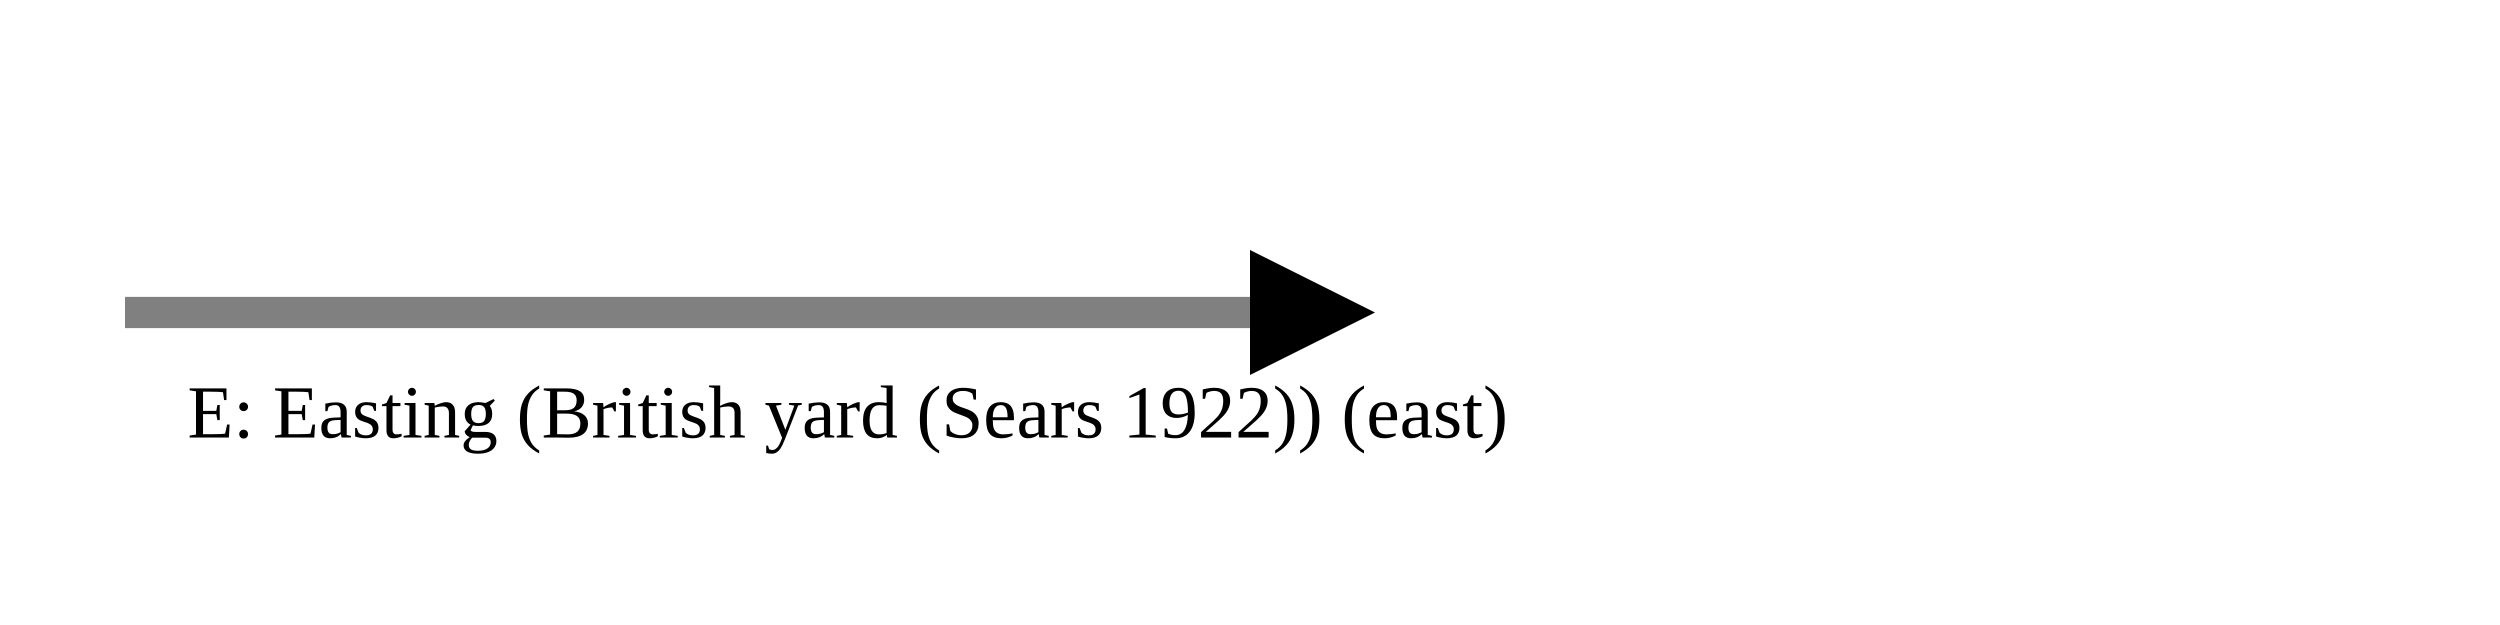
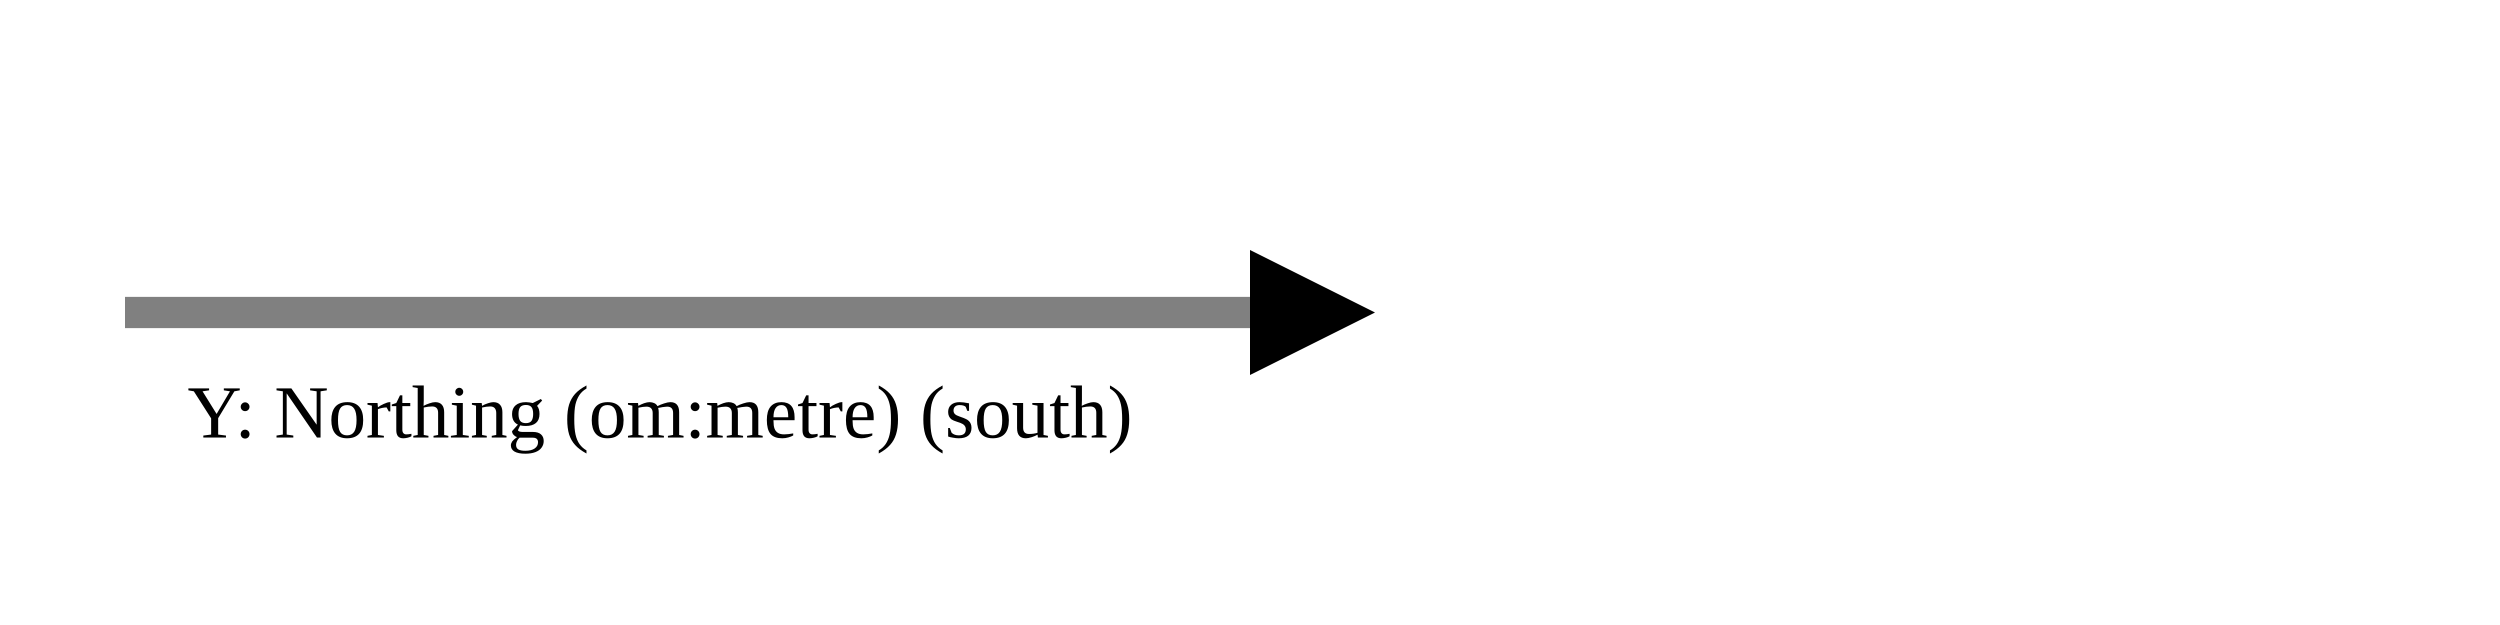
<svg xmlns="http://www.w3.org/2000/svg" version="1.1" width="400" height="100" viewbox="0 0 275 100">
  <defs>
    <marker id="arrowhead" markerWidth="10" markerHeight="7" refX="0" refY="2" orient="auto">
      <polygon points="0 0, 4 2, 0 4" />
    </marker>
  </defs>
  <line x1="20" y1="50" x2="200" y2="50" stroke="gray" stroke-width="5" marker-end="url(#arrowhead)" />
-   <text x="30" y="70" class="small">E: Easting (British yard (Sears 1922)) (east)</text>
+   <text x="30" y="70" class="small">Y: Northing (om:metre) (south)</text>
</svg>
